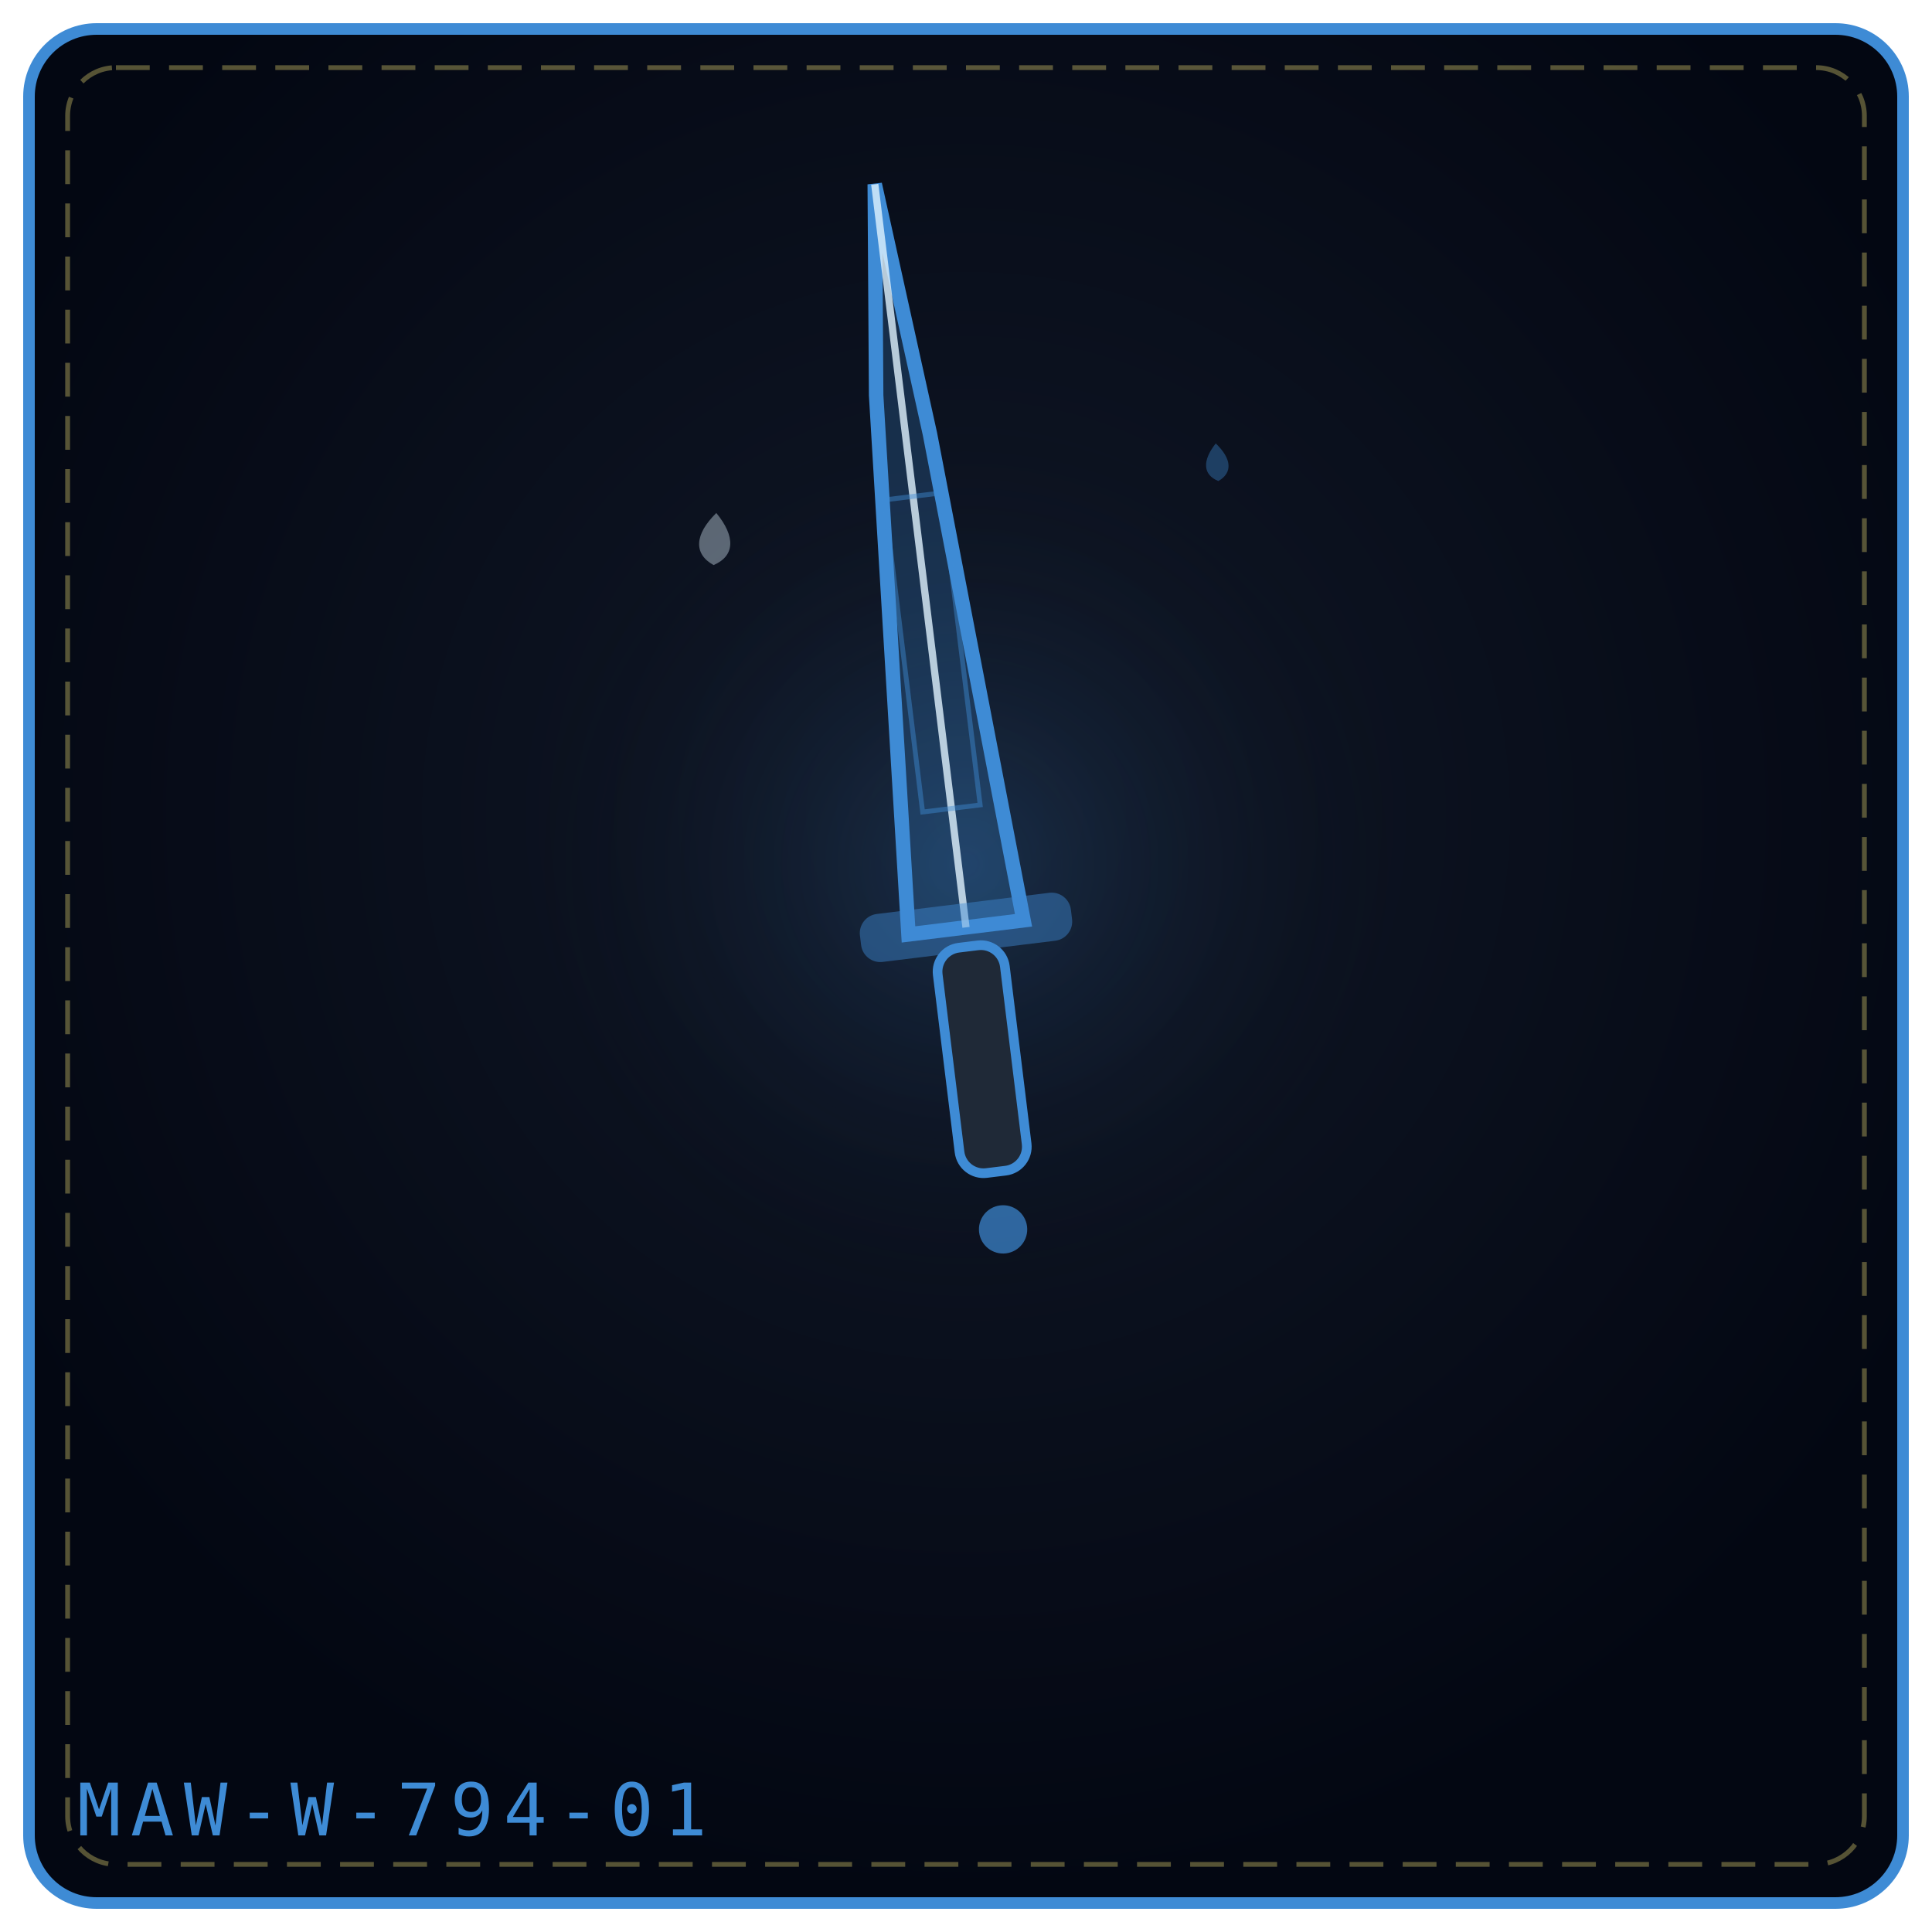
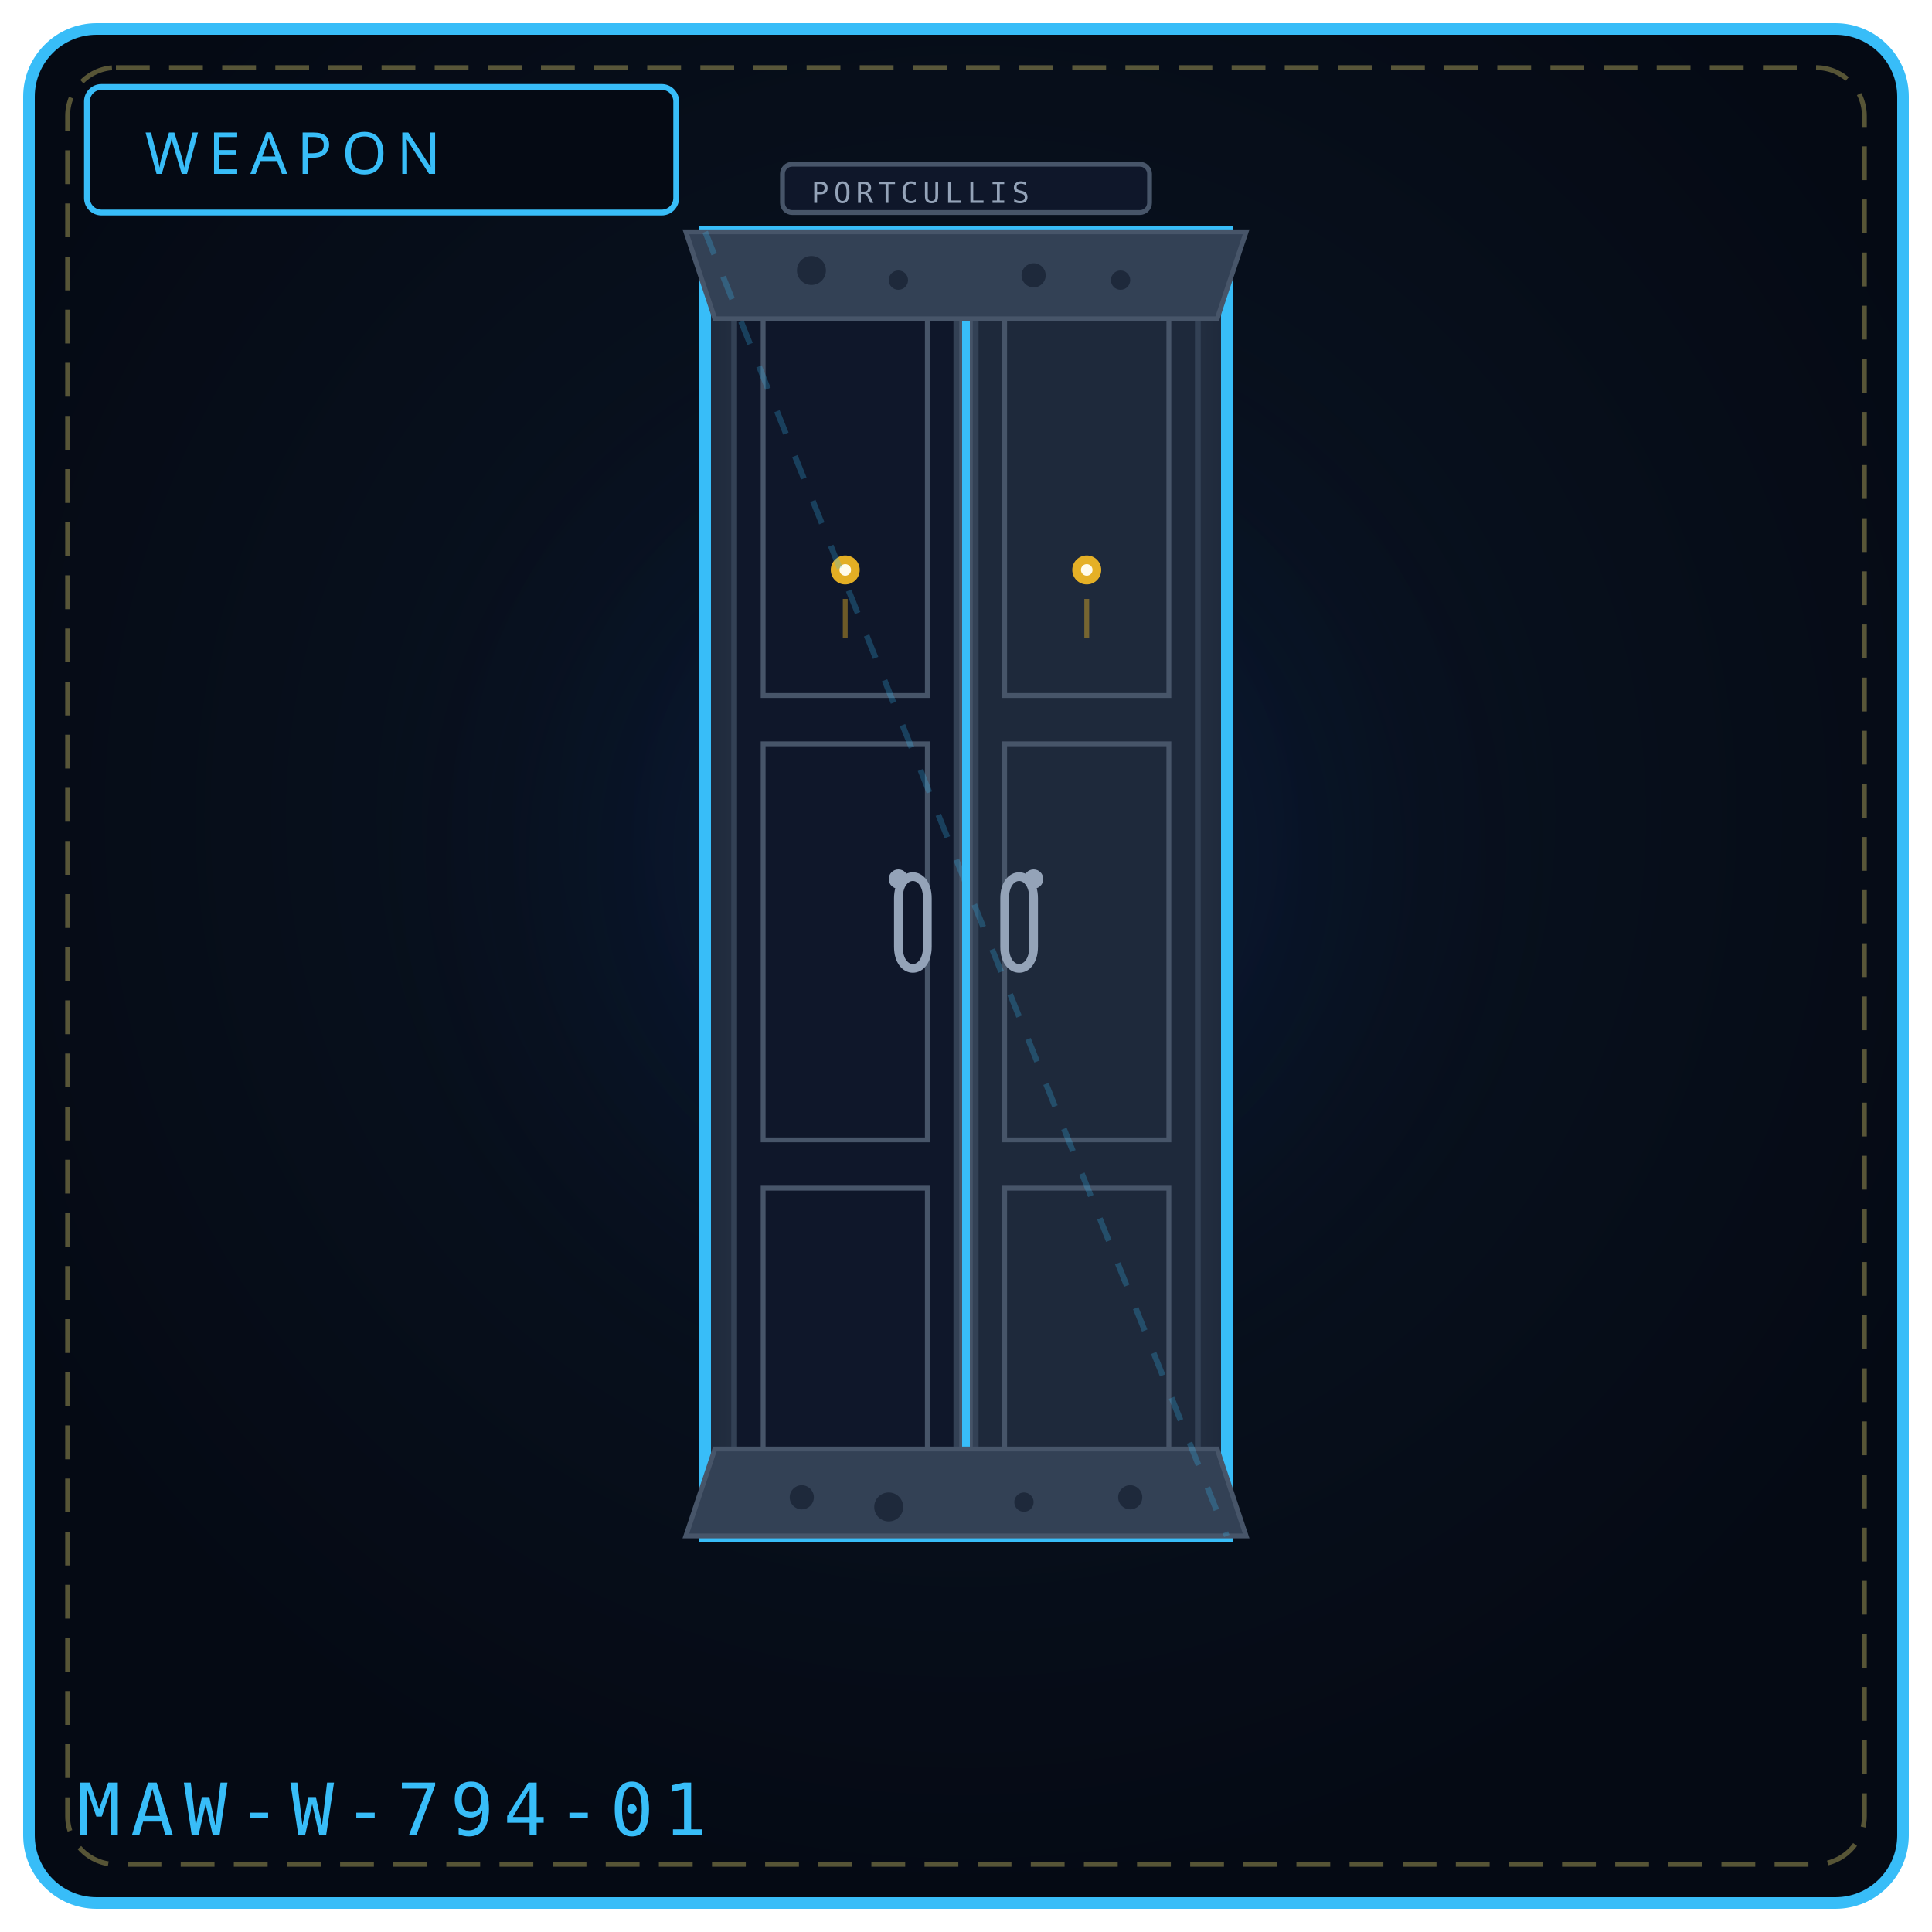
<svg xmlns="http://www.w3.org/2000/svg" viewBox="0 0 400 400" width="100%" height="100%" role="img" aria-label="THE COLLAPSED REQUIEM">
  <defs>
-     <radialGradient id="bg88a944" cx="50%" cy="42%" r="58%">
-       <stop offset="0%" stop-color="#111827" />
-       <stop offset="100%" stop-color="#030712" />
+     <radialGradient id="bg794" cx="50%" cy="42%" r="58%">
+       <stop offset="0%" stop-color="#0a1626" />
+       <stop offset="100%" stop-color="#050a14" />
    </radialGradient>
-     <radialGradient id="gl88a944" cx="50%" cy="46%" r="42%">
-       <stop offset="0%" stop-color="#3e8bd5" stop-opacity=".2" />
+     <radialGradient id="gl794" cx="50%" cy="46%" r="50%">
+       <stop offset="0%" stop-color="#1d4ed8" stop-opacity=".20" />
      <stop offset="100%" stop-color="#000" stop-opacity="0" />
    </radialGradient>
+     <linearGradient id="door794" x1="0" y1="0" x2="1" y2="0">
+       <stop offset="0%" stop-color="#1e293b" />
+       <stop offset="50%" stop-color="#475569" />
+       <stop offset="100%" stop-color="#1e293b" />
+     </linearGradient>
  </defs>
-   <rect x="6" y="6" width="388" height="388" rx="14" fill="url(#bg88a944)" stroke="#3e8bd5" stroke-width="2.4" />
+   <rect x="6" y="6" width="388" height="388" rx="14" fill="url(#bg794)" stroke="#38bdf8" stroke-width="2.4" />
  <rect x="14" y="14" width="372" height="372" rx="10" fill="none" stroke="#f1df76" stroke-width="1" stroke-dasharray="7 4" opacity=".35" />
-   <circle cx="200" cy="188" r="113" fill="url(#gl88a944)" />
-   <g transform="rotate(-7 200.0 192.0)">
-     <path d="M188.0 192.0 L194.96 80.4 L200.0 37.0 L205.04 89.7 L212.0 192.0 Z" fill="#3e8bd5" fill-opacity=".24" stroke="#3e8bd5" stroke-width="3" />
-     <path d="M200.0 192.0 L200.0 37.0" fill="none" stroke="#e0f2fe" stroke-width="1.5" opacity=".8" />
-     <rect x="194.0" y="102.1" width="12.0" height="65.1" fill="none" stroke="#3e8bd5" stroke-width="1" opacity=".45" />
-     <rect x="178.0" y="187.0" width="44.0" height="10" rx="4" fill="#3e8bd5" fill-opacity=".45" />
-     <rect x="193.0" y="196.0" width="14" height="47.0" rx="5" fill="#1f2937" stroke="#3e8bd5" stroke-width="2" />
-     <circle cx="200.0" cy="255.0" r="5.0" fill="#3e8bd5" fill-opacity=".7" />
+   <circle cx="200" cy="188" r="132" fill="url(#gl794)" />
+   <rect x="18" y="18" width="122" height="26" rx="3" fill="#050a14" stroke="#38bdf8" stroke-width="1.2" />
+   <text x="30" y="36" fill="#38bdf8" font-family="Impact, Arial Black, sans-serif" font-size="12" letter-spacing="2">WEAPON</text>
+   <path d="M146 48 L 254 48 L 254 318 L 146 318 Z" fill="url(#door794)" stroke="#38bdf8" stroke-width="2.4" />
+   <path d="M152 54 L 198 54 L 198 312 L 152 312 Z" fill="#0f172a" stroke="#334155" stroke-width="1.2" />
+   <path d="M202 54 L 248 54 L 248 312 L 202 312 Z" fill="#1e293b" stroke="#334155" stroke-width="1.2" />
+   <path d="M200 54 L 200 312" stroke="#38bdf8" stroke-width="1.6" />
+   <path d="M158 62 L 192 62 L 192 144 L 158 144 Z" fill="none" stroke="#475569" stroke-width="1" />
+   <path d="M158 154 L 192 154 L 192 236 L 158 236 Z" fill="none" stroke="#475569" stroke-width="1" />
+   <path d="M158 246 L 192 246 L 192 304 L 158 304 Z" fill="none" stroke="#475569" stroke-width="1" />
+   <path d="M208 62 L 242 62 L 242 144 L 208 144 Z" fill="none" stroke="#475569" stroke-width="1" />
+   <path d="M208 154 L 242 154 L 242 236 L 208 236 Z" fill="none" stroke="#475569" stroke-width="1" />
+   <path d="M208 246 L 242 246 L 242 304 L 208 304 Z" fill="none" stroke="#475569" stroke-width="1" />
+   <g fill="#334155" stroke="#475569" stroke-width="1">
+     <path d="M142 48 L 258 48 L 252 66 L 148 66 Z" />
+     <path d="M142 318 L 258 318 L 252 300 L 148 300 Z" />
  </g>
-   <g transform="rotate(3 148.0 112.0)" opacity=".9">
-     <path d="M148.0 106.2 C152.3 110.9, 152.3 114.9, 148.0 117.0 C143.7 114.9, 143.7 110.9, 148.0 106.2 Z" fill="#e0f2fe" opacity=".42" />
+   <g fill="#1e293b">
+     <circle cx="168" cy="56" r="3" />
+     <circle cx="186" cy="58" r="2" />
+     <circle cx="214" cy="57" r="2.5" />
+     <circle cx="232" cy="58" r="2" />
+     <circle cx="166" cy="310" r="2.5" />
+     <circle cx="184" cy="312" r="3" />
+     <circle cx="212" cy="311" r="2" />
+     <circle cx="234" cy="310" r="2.5" />
  </g>
-   <g transform="rotate(-4 252.0 96.0)" opacity=".9">
-     <path d="M252.0 91.8 C255.1 95.2, 255.1 98.1, 252.0 99.6 C248.9 98.1, 248.9 95.2, 252.0 91.8 Z" fill="#3e8bd5" opacity=".42" />
-   </g>
-   <text x="16" y="380" font-family="monospace" font-size="15" letter-spacing="2" fill="#3e8bd5">MAW-W-794-01</text>
+   <path d="M192 186 C 192 180, 186 180, 186 186 L 186 196 C 186 202, 192 202, 192 196 Z" fill="none" stroke="#94a3b8" stroke-width="1.8" />
+   <circle cx="186" cy="182" r="2" fill="#94a3b8" />
+   <path d="M208 186 C 208 180, 214 180, 214 186 L 214 196 C 214 202, 208 202, 208 196 Z" fill="none" stroke="#94a3b8" stroke-width="1.8" />
+   <circle cx="214" cy="182" r="2" fill="#94a3b8" />
+   <circle cx="175" cy="118" r="3" fill="#fbbf24" opacity=".9" />
+   <circle cx="175" cy="118" r="1.2" fill="#fffbeb" />
+   <circle cx="225" cy="118" r="3" fill="#fbbf24" opacity=".9" />
+   <circle cx="225" cy="118" r="1.2" fill="#fffbeb" />
+   <path d="M175 124 L 175 132" stroke="#fbbf24" stroke-width="1" opacity=".4" />
+   <path d="M225 124 L 225 132" stroke="#fbbf24" stroke-width="1" opacity=".4" />
+   <path d="M146 48 L 254 318" stroke="#38bdf8" stroke-width="1.2" opacity=".25" stroke-dasharray="5 5" />
+   <rect x="162" y="34" width="76" height="10" rx="2" fill="#0f172a" stroke="#475569" stroke-width="1" />
+   <text x="168" y="42" fill="#94a3b8" font-family="monospace" font-size="6" letter-spacing="1">PORTCULLIS</text>
+   <text x="16" y="380" font-family="monospace" font-size="15" letter-spacing="2" fill="#38bdf8">MAW-W-794-01</text>
</svg>
